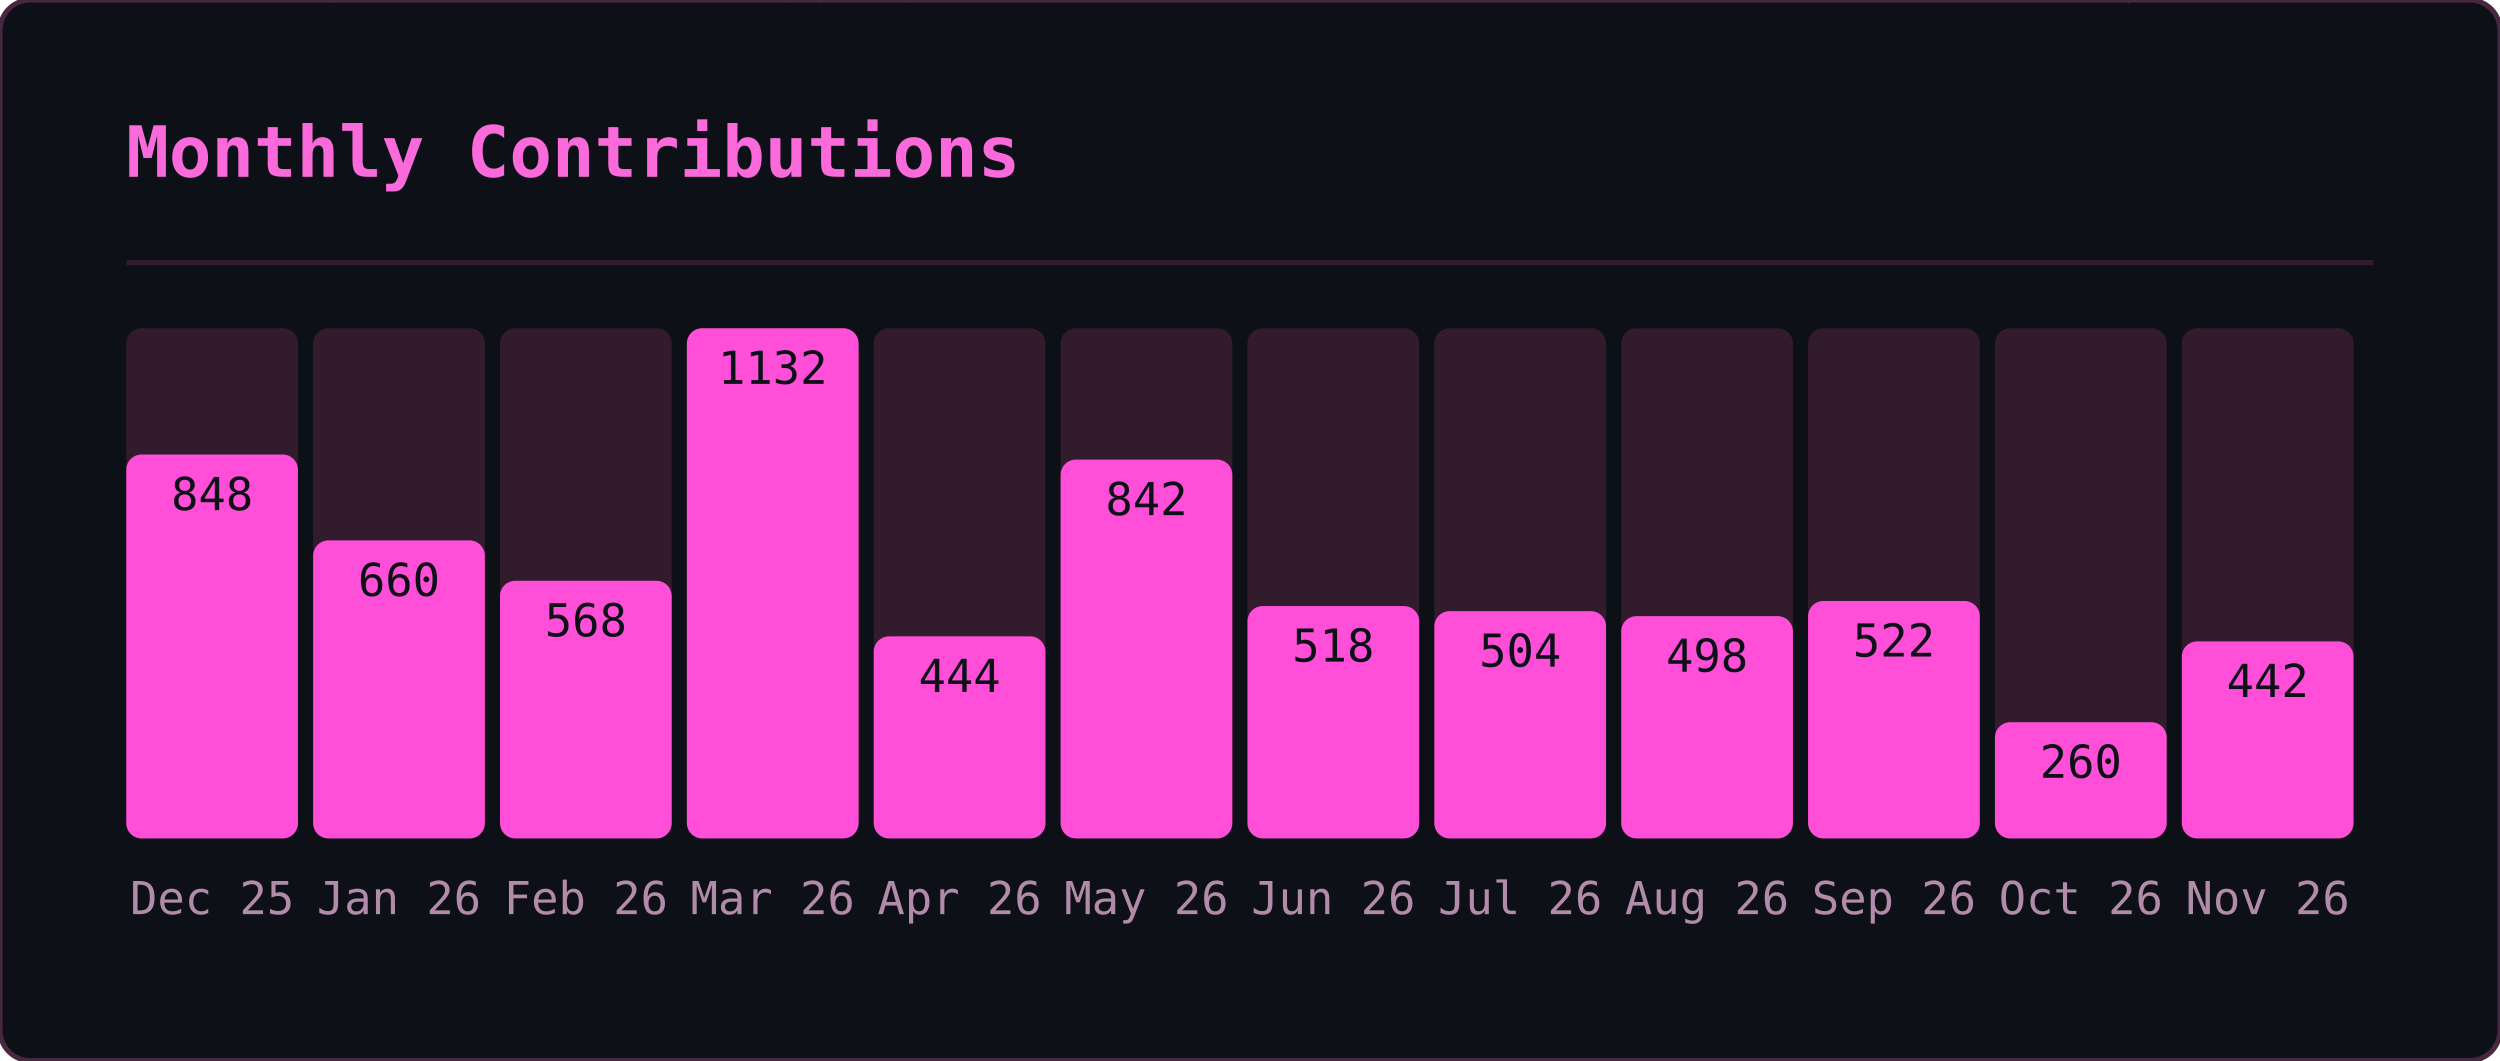
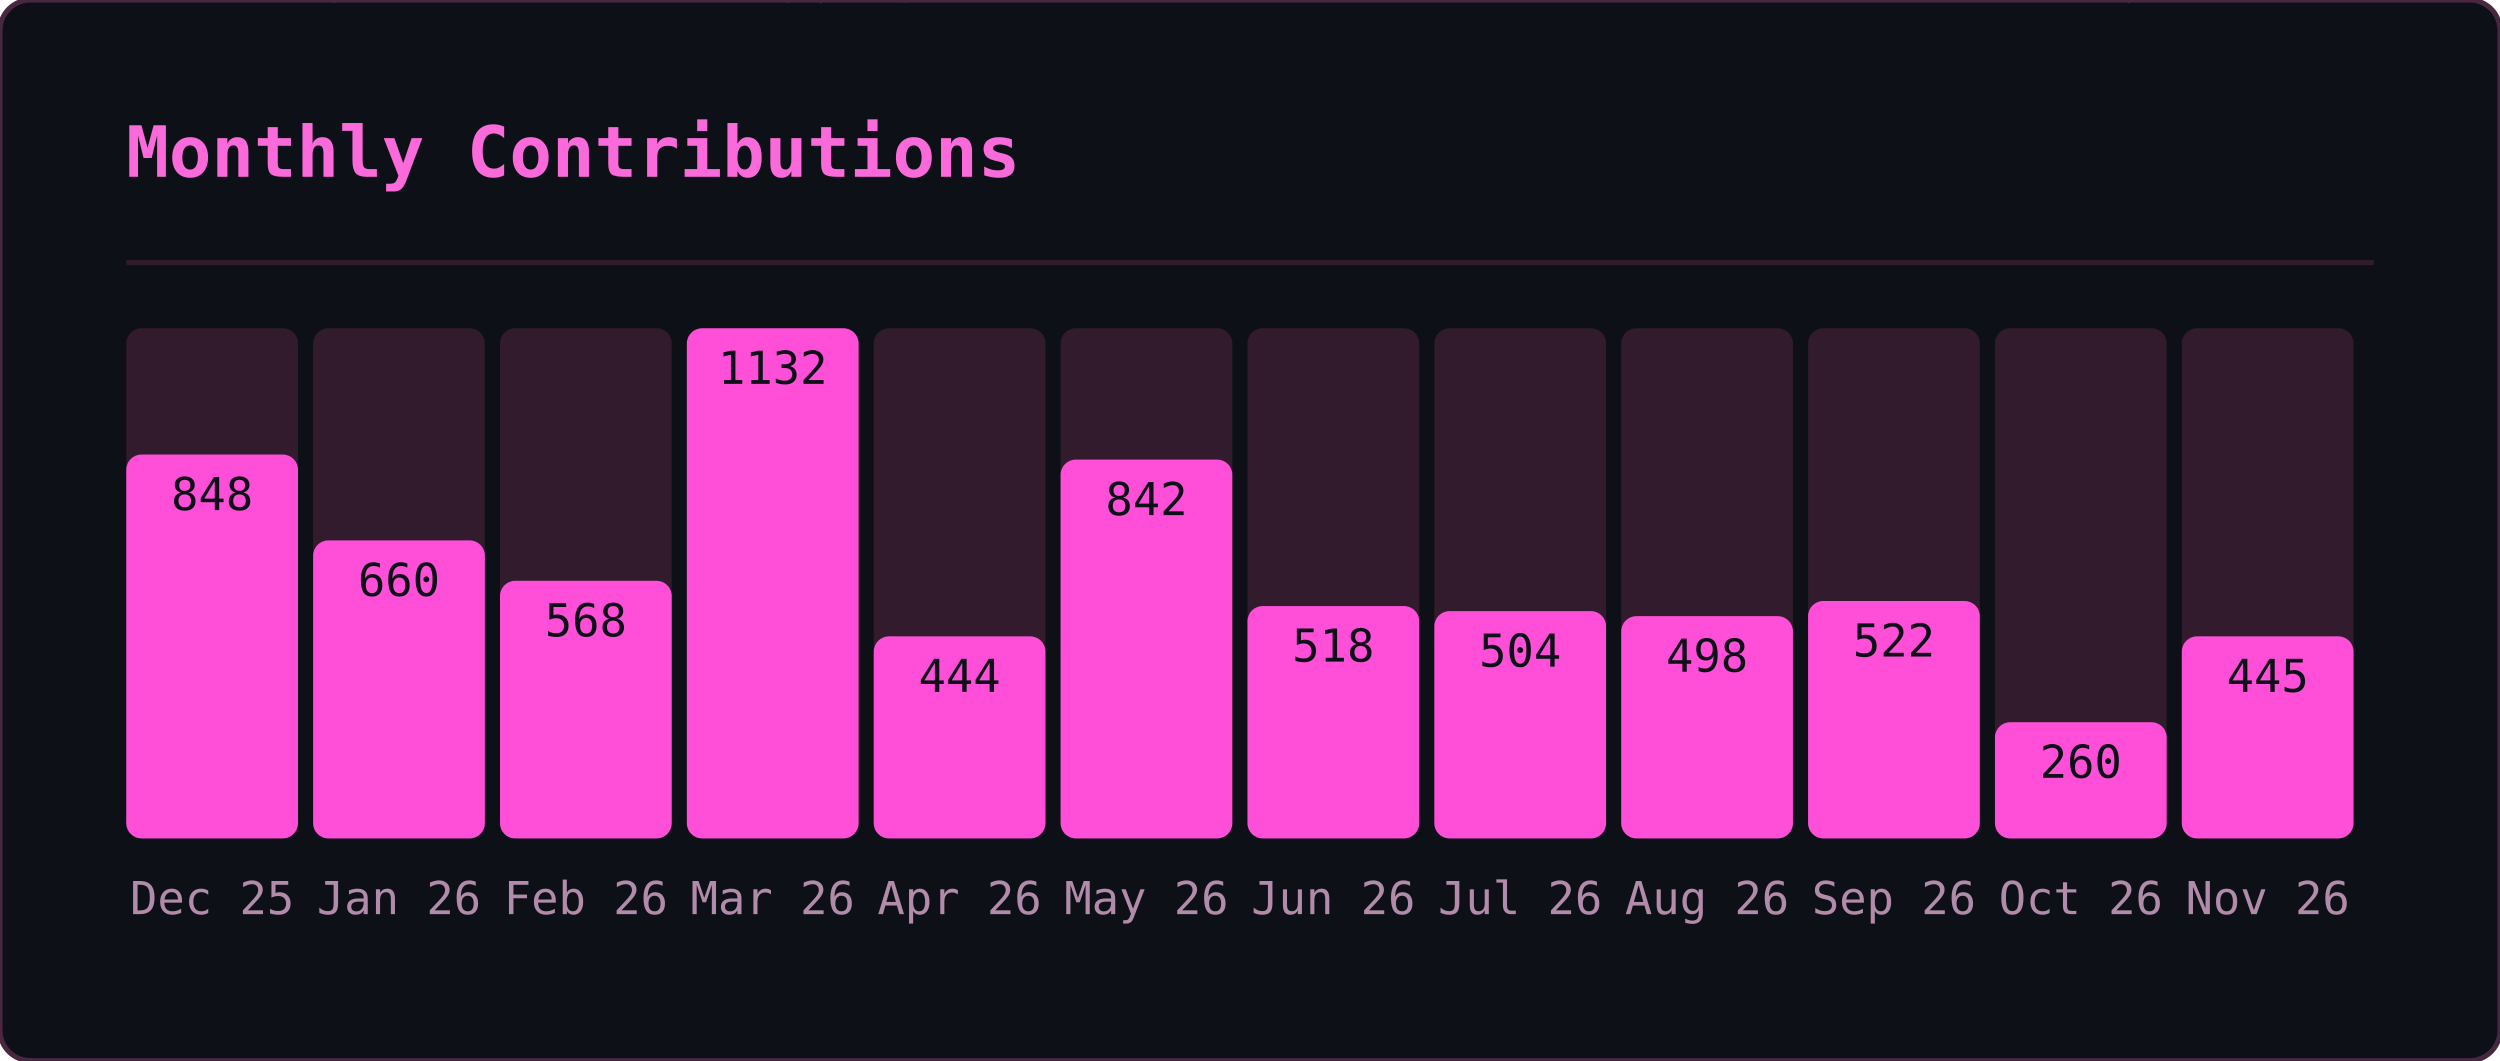
<svg xmlns="http://www.w3.org/2000/svg" width="495" height="210" viewBox="0 0 495 210">
  <defs>
    <clipPath id="gmo-clip">
      <rect width="495" height="210" rx="6" />
    </clipPath>
  </defs>
  <rect width="495" height="210" rx="6" fill="#0d1117" />
  <g clip-path="url(#gmo-clip)">
    <g opacity="0.22" font-family="monospace" font-size="12">
      <style>@keyframes gmo3{from{transform:translateY(-46px)}to{transform:translateY(224px)}}@keyframes gmo4{from{transform:translateY(-60px)}to{transform:translateY(224px)}}@keyframes gmo5{from{transform:translateY(-74px)}to{transform:translateY(224px)}}@keyframes gmo6{from{transform:translateY(-88px)}to{transform:translateY(224px)}}</style>
      <g fill="#ff4fd8" style="animation:gmo3 3.17s linear -1.98s infinite">
        <text x="41">ｹ</text>
        <text x="41" y="-14" opacity=".75">ﾏ</text>
        <text x="41" y="-28" opacity=".5">ｽ</text>
        <text x="41" y="-42" opacity=".25">ﾔ</text>
      </g>
      <g fill="#ff4fd8" style="animation:gmo6 2.45s linear -0.88s infinite">
        <text x="289">ｷ</text>
        <text x="289" y="-14" opacity=".86">ﾕ</text>
        <text x="289" y="-28" opacity=".71">ﾜ</text>
        <text x="289" y="-42" opacity=".57">ﾐ</text>
        <text x="289" y="-56" opacity=".43">ﾚ</text>
        <text x="289" y="-70" opacity=".29">ﾅ</text>
        <text x="289" y="-84" opacity=".14">ｯ</text>
      </g>
      <g fill="#ff4fd8" style="animation:gmo4 2.51s linear -1.82s infinite">
        <text x="33">ﾒ</text>
        <text x="33" y="-14" opacity=".8">ｶ</text>
        <text x="33" y="-28" opacity=".6">ｴ</text>
        <text x="33" y="-42" opacity=".4">ﾄ</text>
        <text x="33" y="-56" opacity=".2">ﾎ</text>
      </g>
      <g fill="#ff4fd8" style="animation:gmo4 3.01s linear -2.72s infinite">
        <text x="153">ﾈ</text>
        <text x="153" y="-14" opacity=".8">ﾊ</text>
        <text x="153" y="-28" opacity=".6">ｾ</text>
        <text x="153" y="-42" opacity=".4">ﾅ</text>
        <text x="153" y="-56" opacity=".2">ﾌ</text>
      </g>
      <g fill="#ff4fd8" style="animation:gmo6 2.14s linear -0.03s infinite">
        <text x="23">ｭ</text>
        <text x="23" y="-14" opacity=".86">ﾍ</text>
        <text x="23" y="-28" opacity=".71">ﾋ</text>
        <text x="23" y="-42" opacity=".57">ｼ</text>
        <text x="23" y="-56" opacity=".43">ｻ</text>
        <text x="23" y="-70" opacity=".29">ﾝ</text>
        <text x="23" y="-84" opacity=".14">ｷ</text>
      </g>
      <g fill="#ff4fd8" style="animation:gmo4 1.74s linear -1.14s infinite">
        <text x="153">ﾐ</text>
        <text x="153" y="-14" opacity=".8">ﾍ</text>
        <text x="153" y="-28" opacity=".6">2</text>
        <text x="153" y="-42" opacity=".4">ﾙ</text>
        <text x="153" y="-56" opacity=".2">ｺ</text>
      </g>
      <g fill="#ff4fd8" style="animation:gmo3 3.16s linear -0.73s infinite">
        <text x="97">ｫ</text>
        <text x="97" y="-14" opacity=".75">ｵ</text>
        <text x="97" y="-28" opacity=".5">ﾄ</text>
        <text x="97" y="-42" opacity=".25">ﾂ</text>
      </g>
      <g fill="#ff4fd8" style="animation:gmo3 2.15s linear -0.54s infinite">
        <text x="235">ﾙ</text>
        <text x="235" y="-14" opacity=".75">ﾒ</text>
        <text x="235" y="-28" opacity=".5">ｿ</text>
        <text x="235" y="-42" opacity=".25">ｩ</text>
      </g>
      <g fill="#ff4fd8" style="animation:gmo6 3.18s linear -1.02s infinite">
        <text x="79">ｫ</text>
        <text x="79" y="-14" opacity=".86">6</text>
        <text x="79" y="-28" opacity=".71">ﾈ</text>
        <text x="79" y="-42" opacity=".57">ﾜ</text>
        <text x="79" y="-56" opacity=".43">ｪ</text>
        <text x="79" y="-70" opacity=".29">ﾃ</text>
        <text x="79" y="-84" opacity=".14">ﾆ</text>
      </g>
      <g fill="#ff4fd8" style="animation:gmo5 2.86s linear -0.76s infinite">
        <text x="401">ﾗ</text>
        <text x="401" y="-14" opacity=".83">ﾐ</text>
        <text x="401" y="-28" opacity=".67">ｺ</text>
        <text x="401" y="-42" opacity=".5">3</text>
        <text x="401" y="-56" opacity=".33">3</text>
        <text x="401" y="-70" opacity=".17">4</text>
      </g>
      <g fill="#ff4fd8" style="animation:gmo6 1.60s linear -1.57s infinite">
        <text x="364">ﾚ</text>
        <text x="364" y="-14" opacity=".86">ﾉ</text>
        <text x="364" y="-28" opacity=".71">0</text>
        <text x="364" y="-42" opacity=".57">ﾉ</text>
        <text x="364" y="-56" opacity=".43">ﾒ</text>
        <text x="364" y="-70" opacity=".29">ｴ</text>
        <text x="364" y="-84" opacity=".14">ｩ</text>
      </g>
      <g fill="#ff4fd8" style="animation:gmo4 2.72s linear -0.83s infinite">
        <text x="225">ｷ</text>
        <text x="225" y="-14" opacity=".8">2</text>
        <text x="225" y="-28" opacity=".6">6</text>
        <text x="225" y="-42" opacity=".4">ﾌ</text>
        <text x="225" y="-56" opacity=".2">ｱ</text>
      </g>
      <g fill="#ff4fd8" style="animation:gmo4 2.22s linear -0.60s infinite">
        <text x="201">ﾄ</text>
        <text x="201" y="-14" opacity=".8">1</text>
        <text x="201" y="-28" opacity=".6">ﾘ</text>
        <text x="201" y="-42" opacity=".4">ｯ</text>
        <text x="201" y="-56" opacity=".2">ｼ</text>
      </g>
      <g fill="#ff4fd8" style="animation:gmo6 1.79s linear -0.36s infinite">
        <text x="86">ﾃ</text>
        <text x="86" y="-14" opacity=".86">ﾛ</text>
        <text x="86" y="-28" opacity=".71">ｱ</text>
        <text x="86" y="-42" opacity=".57">ﾆ</text>
        <text x="86" y="-56" opacity=".43">ﾓ</text>
        <text x="86" y="-70" opacity=".29">ﾛ</text>
        <text x="86" y="-84" opacity=".14">ｴ</text>
      </g>
      <g fill="#ff4fd8" style="animation:gmo4 2.06s linear -1.98s infinite">
        <text x="376">ｧ</text>
        <text x="376" y="-14" opacity=".8">ﾛ</text>
        <text x="376" y="-28" opacity=".6">ﾁ</text>
        <text x="376" y="-42" opacity=".4">ｱ</text>
        <text x="376" y="-56" opacity=".2">ﾎ</text>
      </g>
      <g fill="#ff4fd8" style="animation:gmo6 3.12s linear -2.07s infinite">
        <text x="71">5</text>
        <text x="71" y="-14" opacity=".86">ｼ</text>
        <text x="71" y="-28" opacity=".71">ｩ</text>
        <text x="71" y="-42" opacity=".57">0</text>
        <text x="71" y="-56" opacity=".43">ﾋ</text>
        <text x="71" y="-70" opacity=".29">ｫ</text>
        <text x="71" y="-84" opacity=".14">ﾏ</text>
      </g>
      <g fill="#ff4fd8" style="animation:gmo4 2.05s linear -0.96s infinite">
        <text x="161">ﾀ</text>
        <text x="161" y="-14" opacity=".8">0</text>
        <text x="161" y="-28" opacity=".6">ｲ</text>
        <text x="161" y="-42" opacity=".4">2</text>
        <text x="161" y="-56" opacity=".2">6</text>
      </g>
      <g fill="#ff4fd8" style="animation:gmo3 2.52s linear -1.49s infinite">
        <text x="334">6</text>
        <text x="334" y="-14" opacity=".75">ｺ</text>
        <text x="334" y="-28" opacity=".5">ﾂ</text>
        <text x="334" y="-42" opacity=".25">ｶ</text>
      </g>
      <g fill="#ff4fd8" style="animation:gmo6 3.05s linear -0.04s infinite">
        <text x="178">ｼ</text>
        <text x="178" y="-14" opacity=".86">ｫ</text>
        <text x="178" y="-28" opacity=".71">ｻ</text>
        <text x="178" y="-42" opacity=".57">ﾝ</text>
        <text x="178" y="-56" opacity=".43">ｭ</text>
        <text x="178" y="-70" opacity=".29">2</text>
        <text x="178" y="-84" opacity=".14">ﾌ</text>
      </g>
      <g fill="#ff4fd8" style="animation:gmo5 1.75s linear -0.88s infinite">
        <text x="354">0</text>
        <text x="354" y="-14" opacity=".83">ｯ</text>
        <text x="354" y="-28" opacity=".67">ｾ</text>
        <text x="354" y="-42" opacity=".5">ﾍ</text>
        <text x="354" y="-56" opacity=".33">ﾍ</text>
        <text x="354" y="-70" opacity=".17">ﾚ</text>
      </g>
      <g fill="#ff4fd8" style="animation:gmo6 2.59s linear -1.04s infinite">
        <text x="376">ﾕ</text>
        <text x="376" y="-14" opacity=".86">ﾔ</text>
        <text x="376" y="-28" opacity=".71">5</text>
        <text x="376" y="-42" opacity=".57">ﾊ</text>
        <text x="376" y="-56" opacity=".43">ｸ</text>
        <text x="376" y="-70" opacity=".29">ﾂ</text>
        <text x="376" y="-84" opacity=".14">4</text>
      </g>
      <g fill="#ff4fd8" style="animation:gmo6 1.78s linear -0.41s infinite">
        <text x="420">ﾀ</text>
        <text x="420" y="-14" opacity=".86">ｪ</text>
        <text x="420" y="-28" opacity=".71">ｮ</text>
        <text x="420" y="-42" opacity=".57">ｩ</text>
        <text x="420" y="-56" opacity=".43">ｪ</text>
        <text x="420" y="-70" opacity=".29">ﾚ</text>
        <text x="420" y="-84" opacity=".14">1</text>
      </g>
      <g fill="#ff4fd8" style="animation:gmo4 2.87s linear -1.77s infinite">
        <text x="176">ﾈ</text>
        <text x="176" y="-14" opacity=".8">ﾀ</text>
        <text x="176" y="-28" opacity=".6">ﾒ</text>
        <text x="176" y="-42" opacity=".4">ｫ</text>
        <text x="176" y="-56" opacity=".2">ﾔ</text>
      </g>
      <g fill="#ff4fd8" style="animation:gmo6 2.10s linear -0.39s infinite">
        <text x="139">ｶ</text>
        <text x="139" y="-14" opacity=".86">ｨ</text>
        <text x="139" y="-28" opacity=".71">ｼ</text>
        <text x="139" y="-42" opacity=".57">ﾘ</text>
        <text x="139" y="-56" opacity=".43">ｽ</text>
        <text x="139" y="-70" opacity=".29">ﾆ</text>
        <text x="139" y="-84" opacity=".14">ｴ</text>
      </g>
      <g fill="#ff4fd8" style="animation:gmo3 1.56s linear -0.69s infinite">
        <text x="112">ｸ</text>
        <text x="112" y="-14" opacity=".75">1</text>
        <text x="112" y="-28" opacity=".5">ｭ</text>
        <text x="112" y="-42" opacity=".25">6</text>
      </g>
      <g fill="#ff4fd8" style="animation:gmo6 2.70s linear -2.64s infinite">
        <text x="190">ﾇ</text>
        <text x="190" y="-14" opacity=".86">0</text>
        <text x="190" y="-28" opacity=".71">ﾋ</text>
        <text x="190" y="-42" opacity=".57">ｦ</text>
        <text x="190" y="-56" opacity=".43">ﾂ</text>
        <text x="190" y="-70" opacity=".29">ﾘ</text>
        <text x="190" y="-84" opacity=".14">2</text>
      </g>
      <g fill="#ff4fd8" style="animation:gmo6 2.67s linear -1.16s infinite">
        <text x="302">ﾁ</text>
        <text x="302" y="-14" opacity=".86">ｯ</text>
        <text x="302" y="-28" opacity=".71">ｿ</text>
        <text x="302" y="-42" opacity=".57">ｾ</text>
        <text x="302" y="-56" opacity=".43">ｴ</text>
        <text x="302" y="-70" opacity=".29">ﾜ</text>
        <text x="302" y="-84" opacity=".14">ｯ</text>
      </g>
      <g fill="#ff4fd8" style="animation:gmo5 2.94s linear -0.60s infinite">
        <text x="274">ﾅ</text>
        <text x="274" y="-14" opacity=".83">ﾃ</text>
        <text x="274" y="-28" opacity=".67">2</text>
        <text x="274" y="-42" opacity=".5">4</text>
        <text x="274" y="-56" opacity=".33">ｸ</text>
        <text x="274" y="-70" opacity=".17">ﾆ</text>
      </g>
      <g fill="#ff4fd8" style="animation:gmo3 2.07s linear -1.69s infinite">
        <text x="25">ﾐ</text>
        <text x="25" y="-14" opacity=".75">ｯ</text>
        <text x="25" y="-28" opacity=".5">ﾛ</text>
        <text x="25" y="-42" opacity=".25">ｺ</text>
      </g>
      <g fill="#ff4fd8" style="animation:gmo3 1.80s linear -0.49s infinite">
        <text x="218">ﾐ</text>
        <text x="218" y="-14" opacity=".75">ｬ</text>
        <text x="218" y="-28" opacity=".5">ｾ</text>
        <text x="218" y="-42" opacity=".25">ﾌ</text>
      </g>
      <g fill="#ff4fd8" style="animation:gmo3 1.76s linear -0.68s infinite">
        <text x="182">0</text>
        <text x="182" y="-14" opacity=".75">ﾒ</text>
        <text x="182" y="-28" opacity=".5">7</text>
        <text x="182" y="-42" opacity=".25">ｵ</text>
      </g>
      <g fill="#ff4fd8" style="animation:gmo5 2.53s linear -1.66s infinite">
        <text x="63">ﾈ</text>
        <text x="63" y="-14" opacity=".83">ｷ</text>
        <text x="63" y="-28" opacity=".67">ﾝ</text>
        <text x="63" y="-42" opacity=".5">ﾄ</text>
        <text x="63" y="-56" opacity=".33">ﾃ</text>
        <text x="63" y="-70" opacity=".17">ﾛ</text>
      </g>
      <g fill="#ff4fd8" style="animation:gmo3 1.81s linear -0.67s infinite">
        <text x="179">1</text>
        <text x="179" y="-14" opacity=".75">ｺ</text>
        <text x="179" y="-28" opacity=".5">ﾚ</text>
        <text x="179" y="-42" opacity=".25">ｸ</text>
      </g>
      <g fill="#ff4fd8" style="animation:gmo4 1.77s linear -1.62s infinite">
        <text x="415">4</text>
        <text x="415" y="-14" opacity=".8">ﾅ</text>
        <text x="415" y="-28" opacity=".6">ｩ</text>
        <text x="415" y="-42" opacity=".4">ﾏ</text>
        <text x="415" y="-56" opacity=".2">ﾚ</text>
      </g>
      <g fill="#ff4fd8" style="animation:gmo5 2.31s linear -1.28s infinite">
        <text x="247">ﾄ</text>
        <text x="247" y="-14" opacity=".83">ﾉ</text>
        <text x="247" y="-28" opacity=".67">ﾙ</text>
        <text x="247" y="-42" opacity=".5">9</text>
        <text x="247" y="-56" opacity=".33">ﾈ</text>
        <text x="247" y="-70" opacity=".17">ﾎ</text>
      </g>
      <g fill="#ff4fd8" style="animation:gmo4 2.09s linear -1.70s infinite">
        <text x="103">ﾋ</text>
        <text x="103" y="-14" opacity=".8">8</text>
        <text x="103" y="-28" opacity=".6">ﾆ</text>
        <text x="103" y="-42" opacity=".4">ﾀ</text>
        <text x="103" y="-56" opacity=".2">ｪ</text>
      </g>
      <g fill="#ff4fd8" style="animation:gmo4 2.94s linear -0.05s infinite">
        <text x="311">ﾅ</text>
        <text x="311" y="-14" opacity=".8">ｿ</text>
        <text x="311" y="-28" opacity=".6">ﾖ</text>
        <text x="311" y="-42" opacity=".4">ﾃ</text>
        <text x="311" y="-56" opacity=".2">ﾖ</text>
      </g>
      <g fill="#ff4fd8" style="animation:gmo4 2.92s linear -1.30s infinite">
        <text x="298">ﾕ</text>
        <text x="298" y="-14" opacity=".8">ﾏ</text>
        <text x="298" y="-28" opacity=".6">ﾕ</text>
        <text x="298" y="-42" opacity=".4">ｺ</text>
        <text x="298" y="-56" opacity=".2">ｲ</text>
      </g>
    </g>
  </g>
  <rect width="495" height="210" rx="6" fill="none" stroke="#492741" stroke-width="1" />
  <text x="25" y="35" font-family="monospace" font-size="14" font-weight="600" fill="#fb6adb">Monthly Contributions</text>
  <line x1="25" y1="52" x2="470" y2="52" stroke="#321b2d" stroke-width="1" />
  <rect x="25" y="65" width="34" height="101" rx="3" fill="#321b2d" />
  <rect x="25" y="90" width="34" height="76" rx="3" fill="#ff4fd8" />
  <text x="42" y="181" text-anchor="middle" font-family="monospace" font-size="9" fill="#b18ba9">Dec 25</text>
  <text x="42" y="101" text-anchor="middle" font-family="monospace" font-size="9" fill="#0d1117">848</text>
  <rect x="62" y="65" width="34" height="101" rx="3" fill="#321b2d" />
  <rect x="62" y="107" width="34" height="59" rx="3" fill="#ff4fd8" />
  <text x="79" y="181" text-anchor="middle" font-family="monospace" font-size="9" fill="#b18ba9">Jan 26</text>
  <text x="79" y="118" text-anchor="middle" font-family="monospace" font-size="9" fill="#0d1117">660</text>
  <rect x="99" y="65" width="34" height="101" rx="3" fill="#321b2d" />
  <rect x="99" y="115" width="34" height="51" rx="3" fill="#ff4fd8" />
  <text x="116" y="181" text-anchor="middle" font-family="monospace" font-size="9" fill="#b18ba9">Feb 26</text>
  <text x="116" y="126" text-anchor="middle" font-family="monospace" font-size="9" fill="#0d1117">568</text>
  <rect x="136" y="65" width="34" height="101" rx="3" fill="#321b2d" />
  <rect x="136" y="65" width="34" height="101" rx="3" fill="#ff4fd8" />
  <text x="153" y="181" text-anchor="middle" font-family="monospace" font-size="9" fill="#b18ba9">Mar 26</text>
  <text x="153" y="76" text-anchor="middle" font-family="monospace" font-size="9" fill="#0d1117">1132</text>
  <rect x="173" y="65" width="34" height="101" rx="3" fill="#321b2d" />
  <rect x="173" y="126" width="34" height="40" rx="3" fill="#ff4fd8" />
  <text x="190" y="181" text-anchor="middle" font-family="monospace" font-size="9" fill="#b18ba9">Apr 26</text>
  <text x="190" y="137" text-anchor="middle" font-family="monospace" font-size="9" fill="#0d1117">444</text>
  <rect x="210" y="65" width="34" height="101" rx="3" fill="#321b2d" />
  <rect x="210" y="91" width="34" height="75" rx="3" fill="#ff4fd8" />
  <text x="227" y="181" text-anchor="middle" font-family="monospace" font-size="9" fill="#b18ba9">May 26</text>
  <text x="227" y="102" text-anchor="middle" font-family="monospace" font-size="9" fill="#0d1117">842</text>
  <rect x="247" y="65" width="34" height="101" rx="3" fill="#321b2d" />
  <rect x="247" y="120" width="34" height="46" rx="3" fill="#ff4fd8" />
  <text x="264" y="181" text-anchor="middle" font-family="monospace" font-size="9" fill="#b18ba9">Jun 26</text>
  <text x="264" y="131" text-anchor="middle" font-family="monospace" font-size="9" fill="#0d1117">518</text>
  <rect x="284" y="65" width="34" height="101" rx="3" fill="#321b2d" />
  <rect x="284" y="121" width="34" height="45" rx="3" fill="#ff4fd8" />
  <text x="301" y="181" text-anchor="middle" font-family="monospace" font-size="9" fill="#b18ba9">Jul 26</text>
  <text x="301" y="132" text-anchor="middle" font-family="monospace" font-size="9" fill="#0d1117">504</text>
  <rect x="321" y="65" width="34" height="101" rx="3" fill="#321b2d" />
  <rect x="321" y="122" width="34" height="44" rx="3" fill="#ff4fd8" />
  <text x="338" y="181" text-anchor="middle" font-family="monospace" font-size="9" fill="#b18ba9">Aug 26</text>
  <text x="338" y="133" text-anchor="middle" font-family="monospace" font-size="9" fill="#0d1117">498</text>
  <rect x="358" y="65" width="34" height="101" rx="3" fill="#321b2d" />
  <rect x="358" y="119" width="34" height="47" rx="3" fill="#ff4fd8" />
  <text x="375" y="181" text-anchor="middle" font-family="monospace" font-size="9" fill="#b18ba9">Sep 26</text>
  <text x="375" y="130" text-anchor="middle" font-family="monospace" font-size="9" fill="#0d1117">522</text>
  <rect x="395" y="65" width="34" height="101" rx="3" fill="#321b2d" />
  <rect x="395" y="143" width="34" height="23" rx="3" fill="#ff4fd8" />
  <text x="412" y="181" text-anchor="middle" font-family="monospace" font-size="9" fill="#b18ba9">Oct 26</text>
  <text x="412" y="154" text-anchor="middle" font-family="monospace" font-size="9" fill="#0d1117">260</text>
  <rect x="432" y="65" width="34" height="101" rx="3" fill="#321b2d" />
-   <rect x="432" y="127" width="34" height="39" rx="3" fill="#ff4fd8" />
+   <rect x="432" y="126" width="34" height="40" rx="3" fill="#ff4fd8" />
  <text x="449" y="181" text-anchor="middle" font-family="monospace" font-size="9" fill="#b18ba9">Nov 26</text>
-   <text x="449" y="138" text-anchor="middle" font-family="monospace" font-size="9" fill="#0d1117">442</text>
+   <text x="449" y="137" text-anchor="middle" font-family="monospace" font-size="9" fill="#0d1117">445</text>
</svg>
